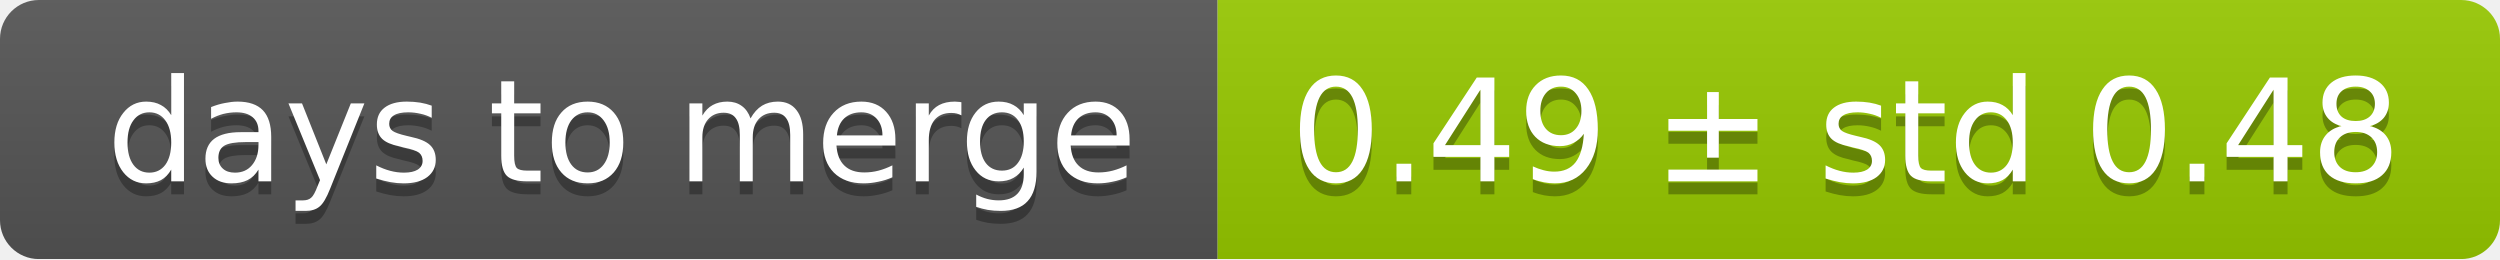
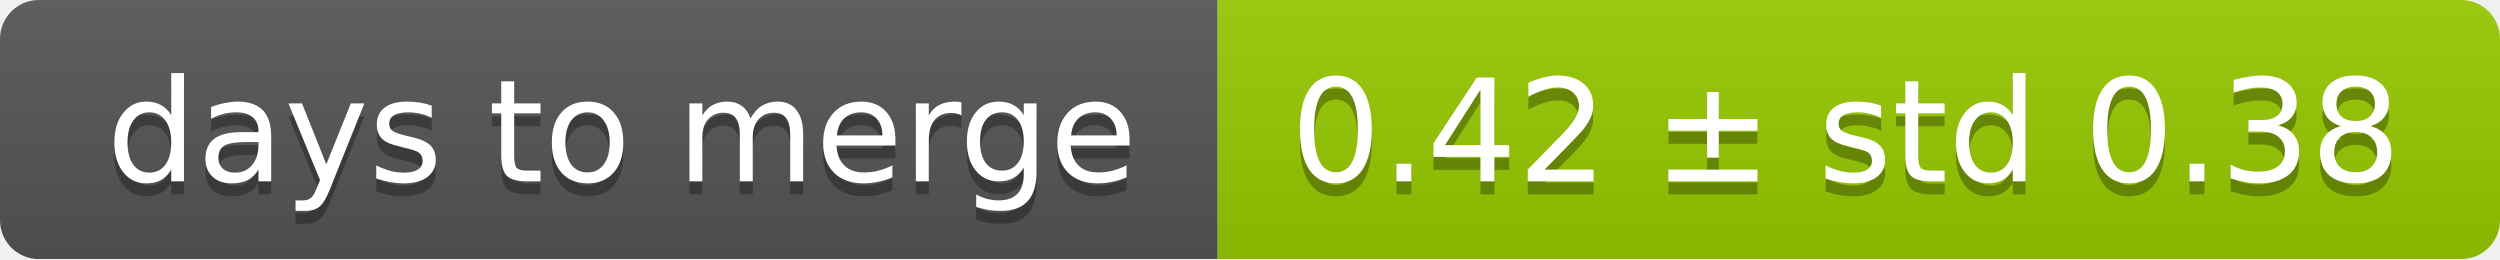
<svg xmlns="http://www.w3.org/2000/svg" width="193" height="20">
  <linearGradient id="smooth" x2="0" y2="100%">
    <stop offset="0" stop-color="#bbb" stop-opacity=".1" />
    <stop offset="1" stop-opacity=".1" />
  </linearGradient>
  <mask id="round">
    <rect width="193" height="20" rx="3" fill="#fff" />
  </mask>
  <g mask="url(#round)">
    <rect width="94" height="20" fill="#555" />
    <rect x="94" width="99" height="20" fill="#97ca00" />
    <rect width="193" height="20" fill="url(#smooth)" />
  </g>
  <g fill="#fff" text-anchor="middle" font-family="DejaVu Sans,Verdana,Geneva,sans-serif" font-size="11">
    <text x="48" y="15" fill="#010101" fill-opacity=".3">days to merge</text>
    <text x="48" y="14">days to merge</text>
-     <text x="142.5" y="15" fill="#010101" fill-opacity=".3">0.49 ± std 0.48</text>
-     <text x="142.5" y="14">0.49 ± std 0.48</text>
+     <text x="142.5" y="15" fill="#010101" fill-opacity=".3">0.42 ± std 0.38</text>
+     <text x="142.5" y="14">0.42 ± std 0.38</text>
  </g>
</svg>
